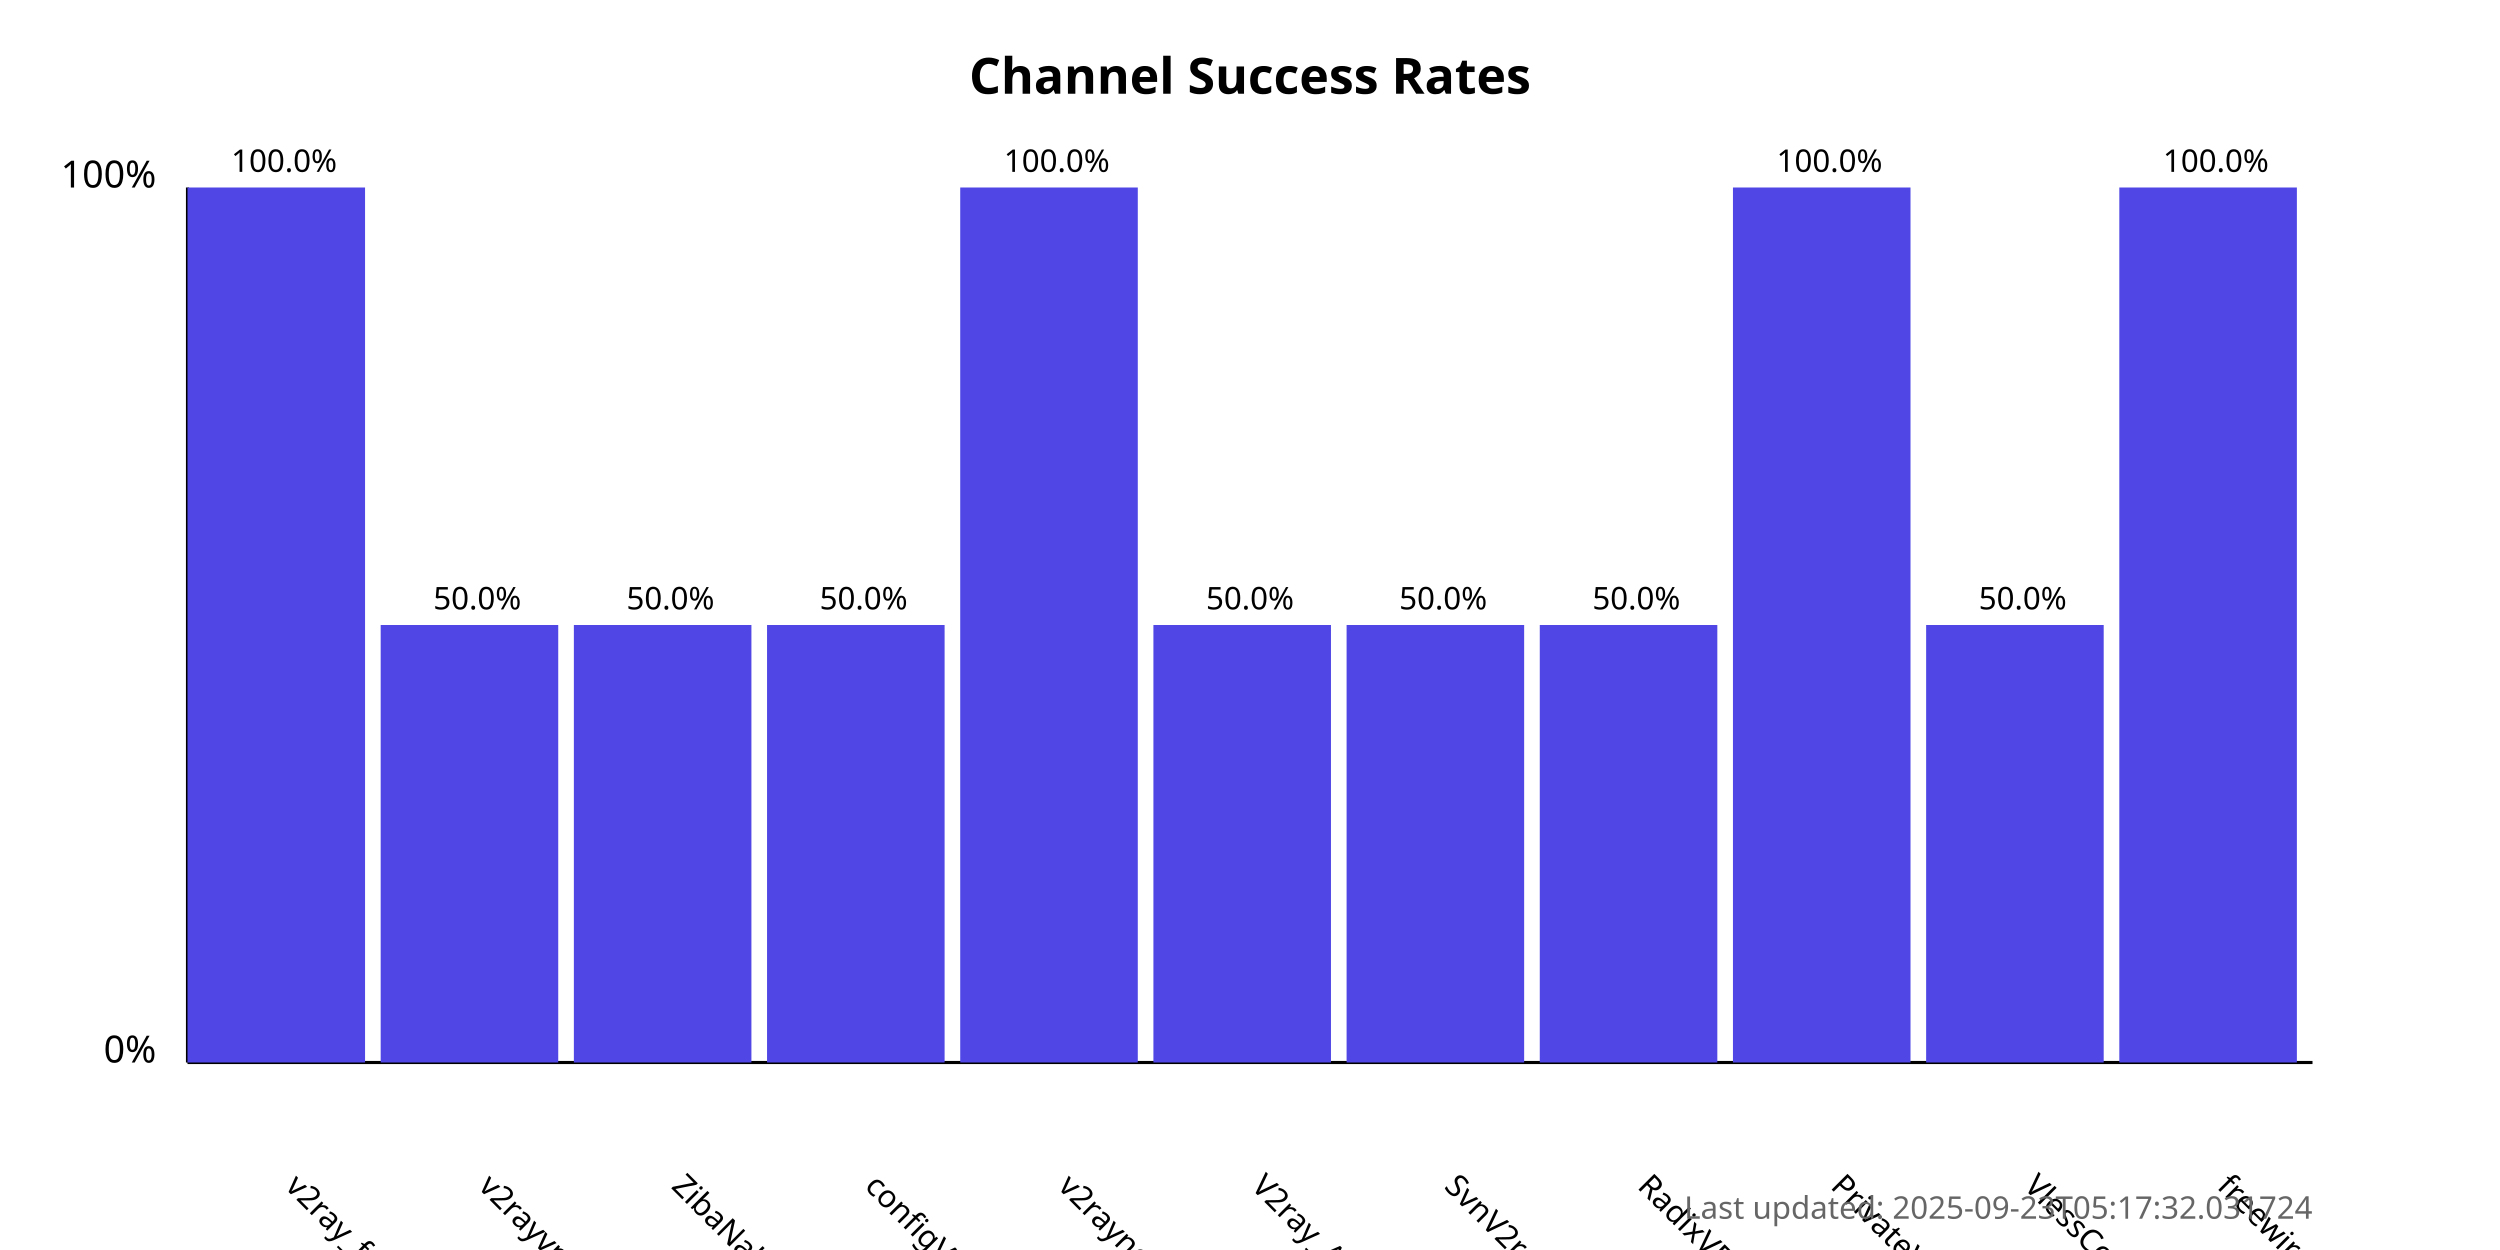
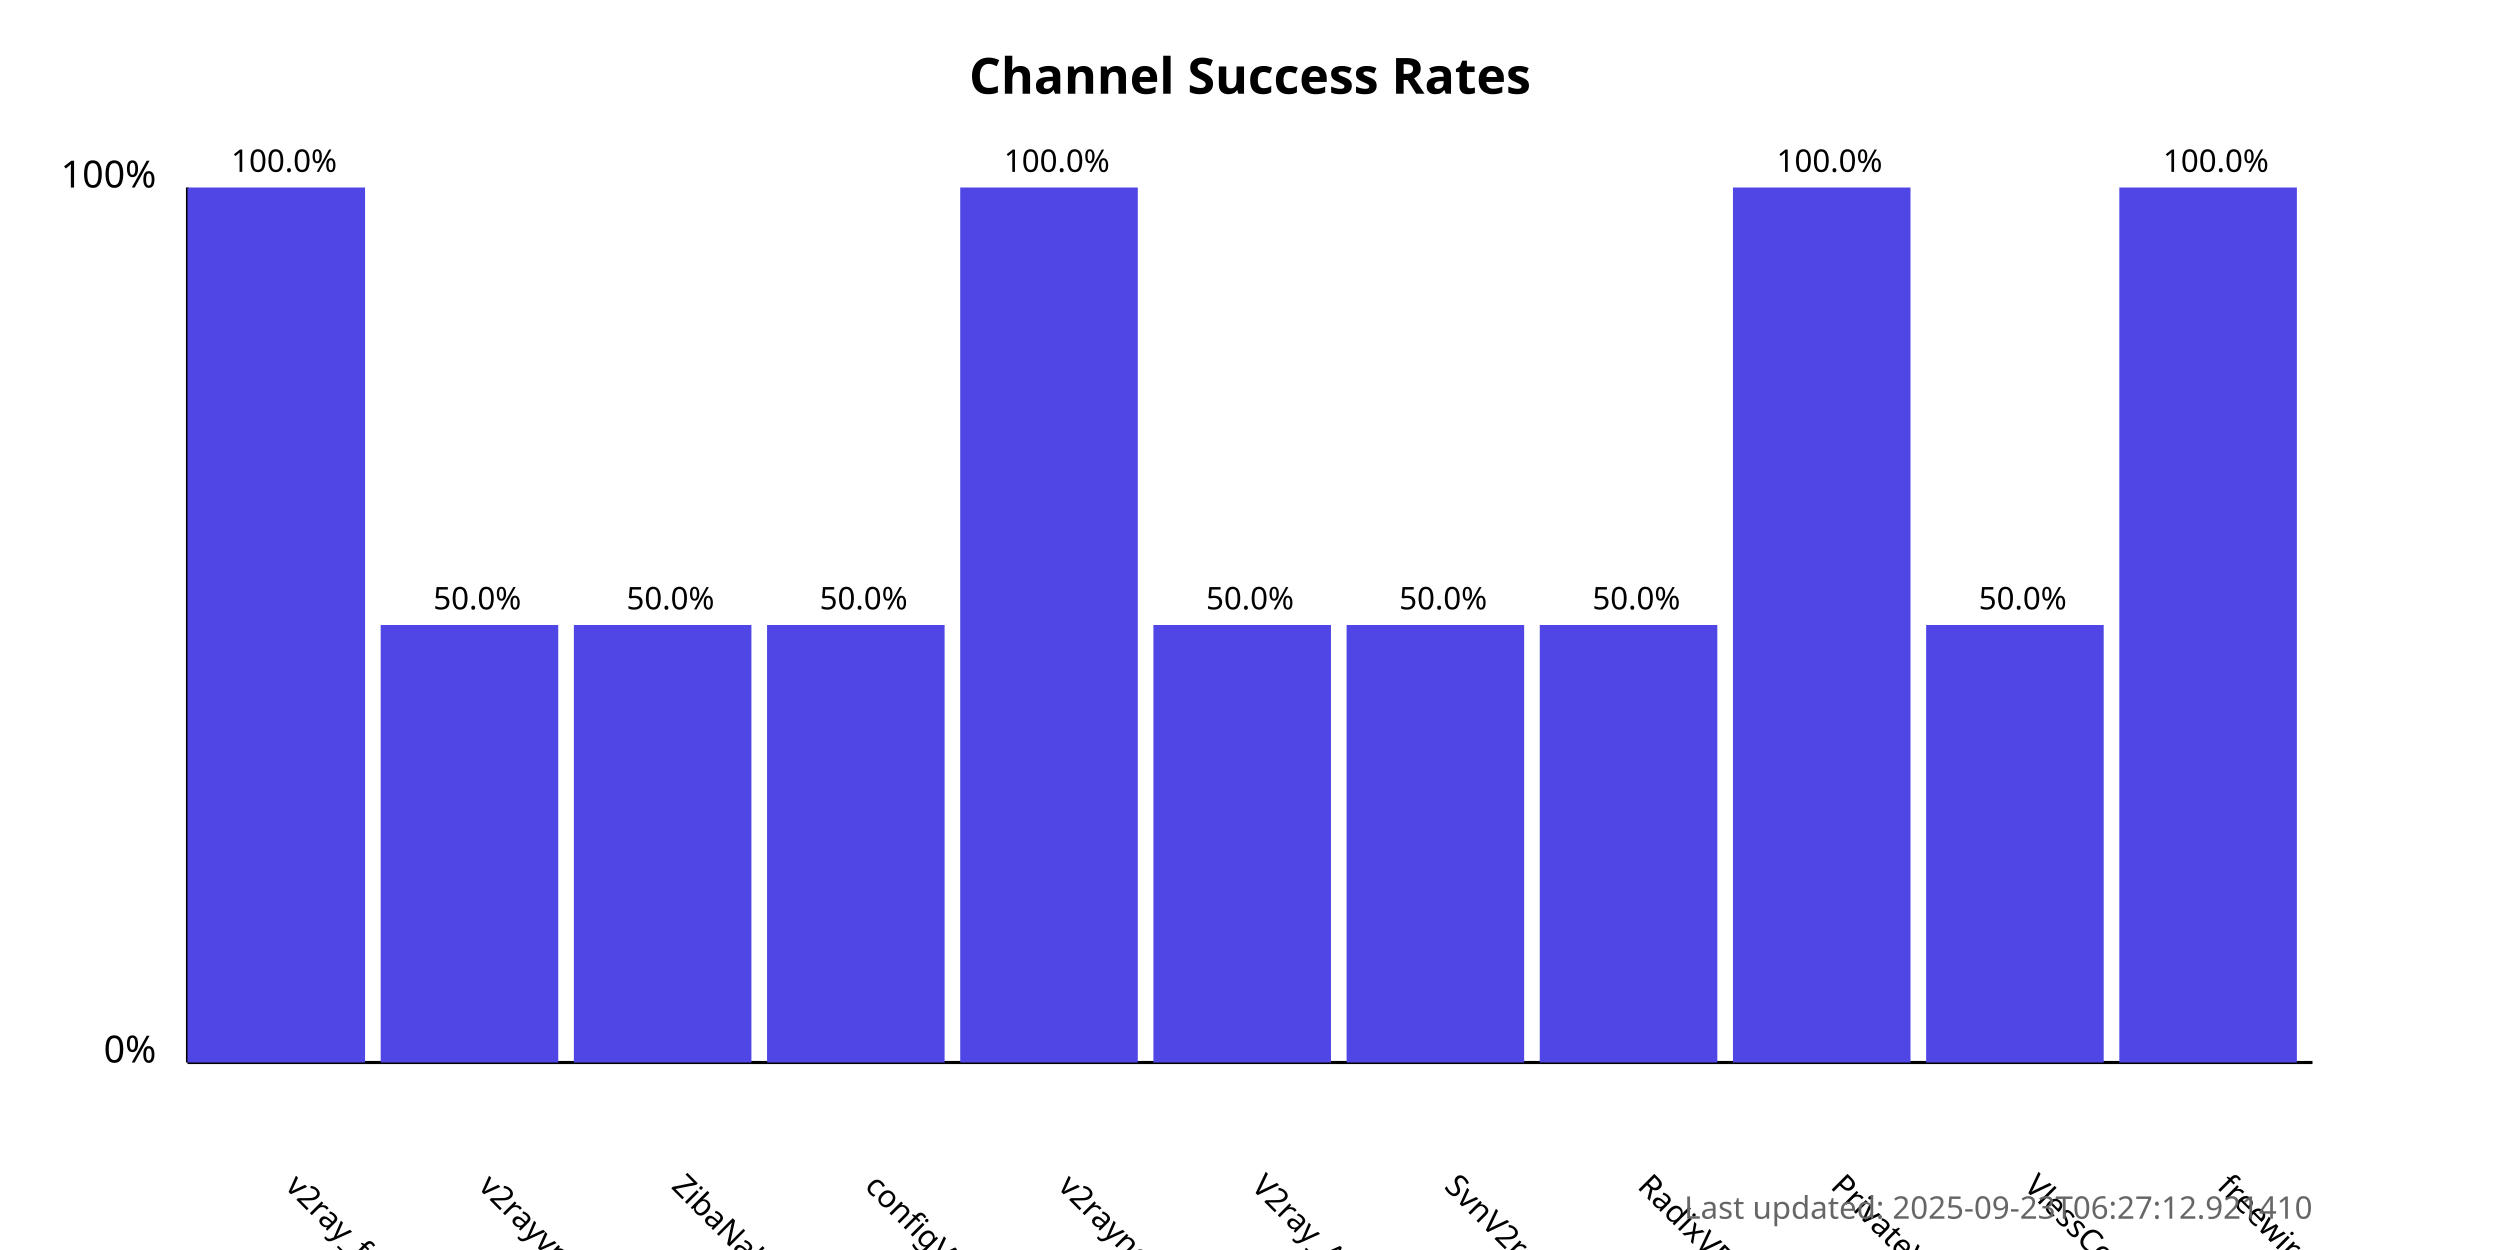
<svg xmlns="http://www.w3.org/2000/svg" width="800" height="400">
  <style>
            .chart-title { font: bold 16px sans-serif; }
            .axis-label { font: 12px sans-serif; }
            .tick-label { font: 10px sans-serif; }
            .bar { fill: #4f46e5; }
            .bar:hover { fill: #6366f1; }
            .timestamp { font: 10px sans-serif; fill: #666; }
        </style>
  <text x="400.0" y="30" text-anchor="middle" class="chart-title">
            Channel Success Rates
        </text>
  <line x1="60" y1="340" x2="60" y2="60" stroke="black" stroke-width="1" />
  <line x1="60" y1="340" x2="740" y2="340" stroke="black" stroke-width="1" />
  <text x="50" y="340" text-anchor="end" class="axis-label">0%</text>
  <text x="50" y="60" text-anchor="end" class="axis-label">100%</text>
  <g>
    <rect x="60" y="60.0" width="56.818" height="280.0" class="bar" />
    <text x="90.909" y="380" transform="rotate(45, 90.90909, 380)" text-anchor="start" class="tick-label">
                v2ray_free_conf
            </text>
    <text x="90.909" y="55.0" text-anchor="middle" class="tick-label">
                100.0%
            </text>
  </g>
  <g>
    <rect x="121.818" y="200.0" width="56.818" height="140.0" class="bar" />
    <text x="152.727" y="380" transform="rotate(45, 152.7273, 380)" text-anchor="start" class="tick-label">
                v2rayvpno
            </text>
    <text x="152.727" y="195.0" text-anchor="middle" class="tick-label">
                50.0%
            </text>
  </g>
  <g>
    <rect x="183.636" y="200.0" width="56.818" height="140.0" class="bar" />
    <text x="214.545" y="380" transform="rotate(45, 214.5455, 380)" text-anchor="start" class="tick-label">
                ZibaNabz
            </text>
    <text x="214.545" y="195.0" text-anchor="middle" class="tick-label">
                50.0%
            </text>
  </g>
  <g>
    <rect x="245.455" y="200.0" width="56.818" height="140.0" class="bar" />
    <text x="276.364" y="380" transform="rotate(45, 276.3636, 380)" text-anchor="start" class="tick-label">
                configV2rayForFree
            </text>
    <text x="276.364" y="195.0" text-anchor="middle" class="tick-label">
                50.0%
            </text>
  </g>
  <g>
    <rect x="307.273" y="60.0" width="56.818" height="280.0" class="bar" />
    <text x="338.182" y="380" transform="rotate(45, 338.1818, 380)" text-anchor="start" class="tick-label">
                v2rayngvpn
            </text>
    <text x="338.182" y="55.0" text-anchor="middle" class="tick-label">
                100.0%
            </text>
  </g>
  <g>
    <rect x="369.091" y="200.0" width="56.818" height="140.0" class="bar" />
    <text x="400.0" y="380" transform="rotate(45, 400.0, 380)" text-anchor="start" class="tick-label">
                V2ray_Alpha
            </text>
    <text x="400.0" y="195.0" text-anchor="middle" class="tick-label">
                50.0%
            </text>
  </g>
  <g>
    <rect x="430.909" y="200.0" width="56.818" height="140.0" class="bar" />
    <text x="461.818" y="380" transform="rotate(45, 461.8182, 380)" text-anchor="start" class="tick-label">
                SvnV2ray
            </text>
    <text x="461.818" y="195.0" text-anchor="middle" class="tick-label">
                50.0%
            </text>
  </g>
  <g>
    <rect x="492.727" y="200.0" width="56.818" height="140.0" class="bar" />
    <text x="523.636" y="380" transform="rotate(45, 523.6364, 380)" text-anchor="start" class="tick-label">
                RadixVPN
            </text>
    <text x="523.636" y="195.0" text-anchor="middle" class="tick-label">
                50.0%
            </text>
  </g>
  <g>
    <rect x="554.545" y="60.0" width="56.818" height="280.0" class="bar" />
    <text x="585.455" y="380" transform="rotate(45, 585.4545, 380)" text-anchor="start" class="tick-label">
                PrivateVPNs
            </text>
    <text x="585.455" y="55.0" text-anchor="middle" class="tick-label">
                100.0%
            </text>
  </g>
  <g>
    <rect x="616.364" y="200.0" width="56.818" height="140.0" class="bar" />
    <text x="647.273" y="380" transform="rotate(45, 647.2727, 380)" text-anchor="start" class="tick-label">
                VlessConfig
            </text>
    <text x="647.273" y="195.0" text-anchor="middle" class="tick-label">
                50.0%
            </text>
  </g>
  <g>
    <rect x="678.182" y="60.0" width="56.818" height="280.0" class="bar" />
    <text x="709.091" y="380" transform="rotate(45, 709.0909, 380)" text-anchor="start" class="tick-label">
                freewireguard
            </text>
    <text x="709.091" y="55.0" text-anchor="middle" class="tick-label">
                100.0%
            </text>
  </g>
  <text x="740" y="390" text-anchor="end" class="timestamp">
-             Last updated: 2025-09-23T05:17:32.031724
+             Last updated: 2025-09-23T06:27:12.921410
        </text>
</svg>
